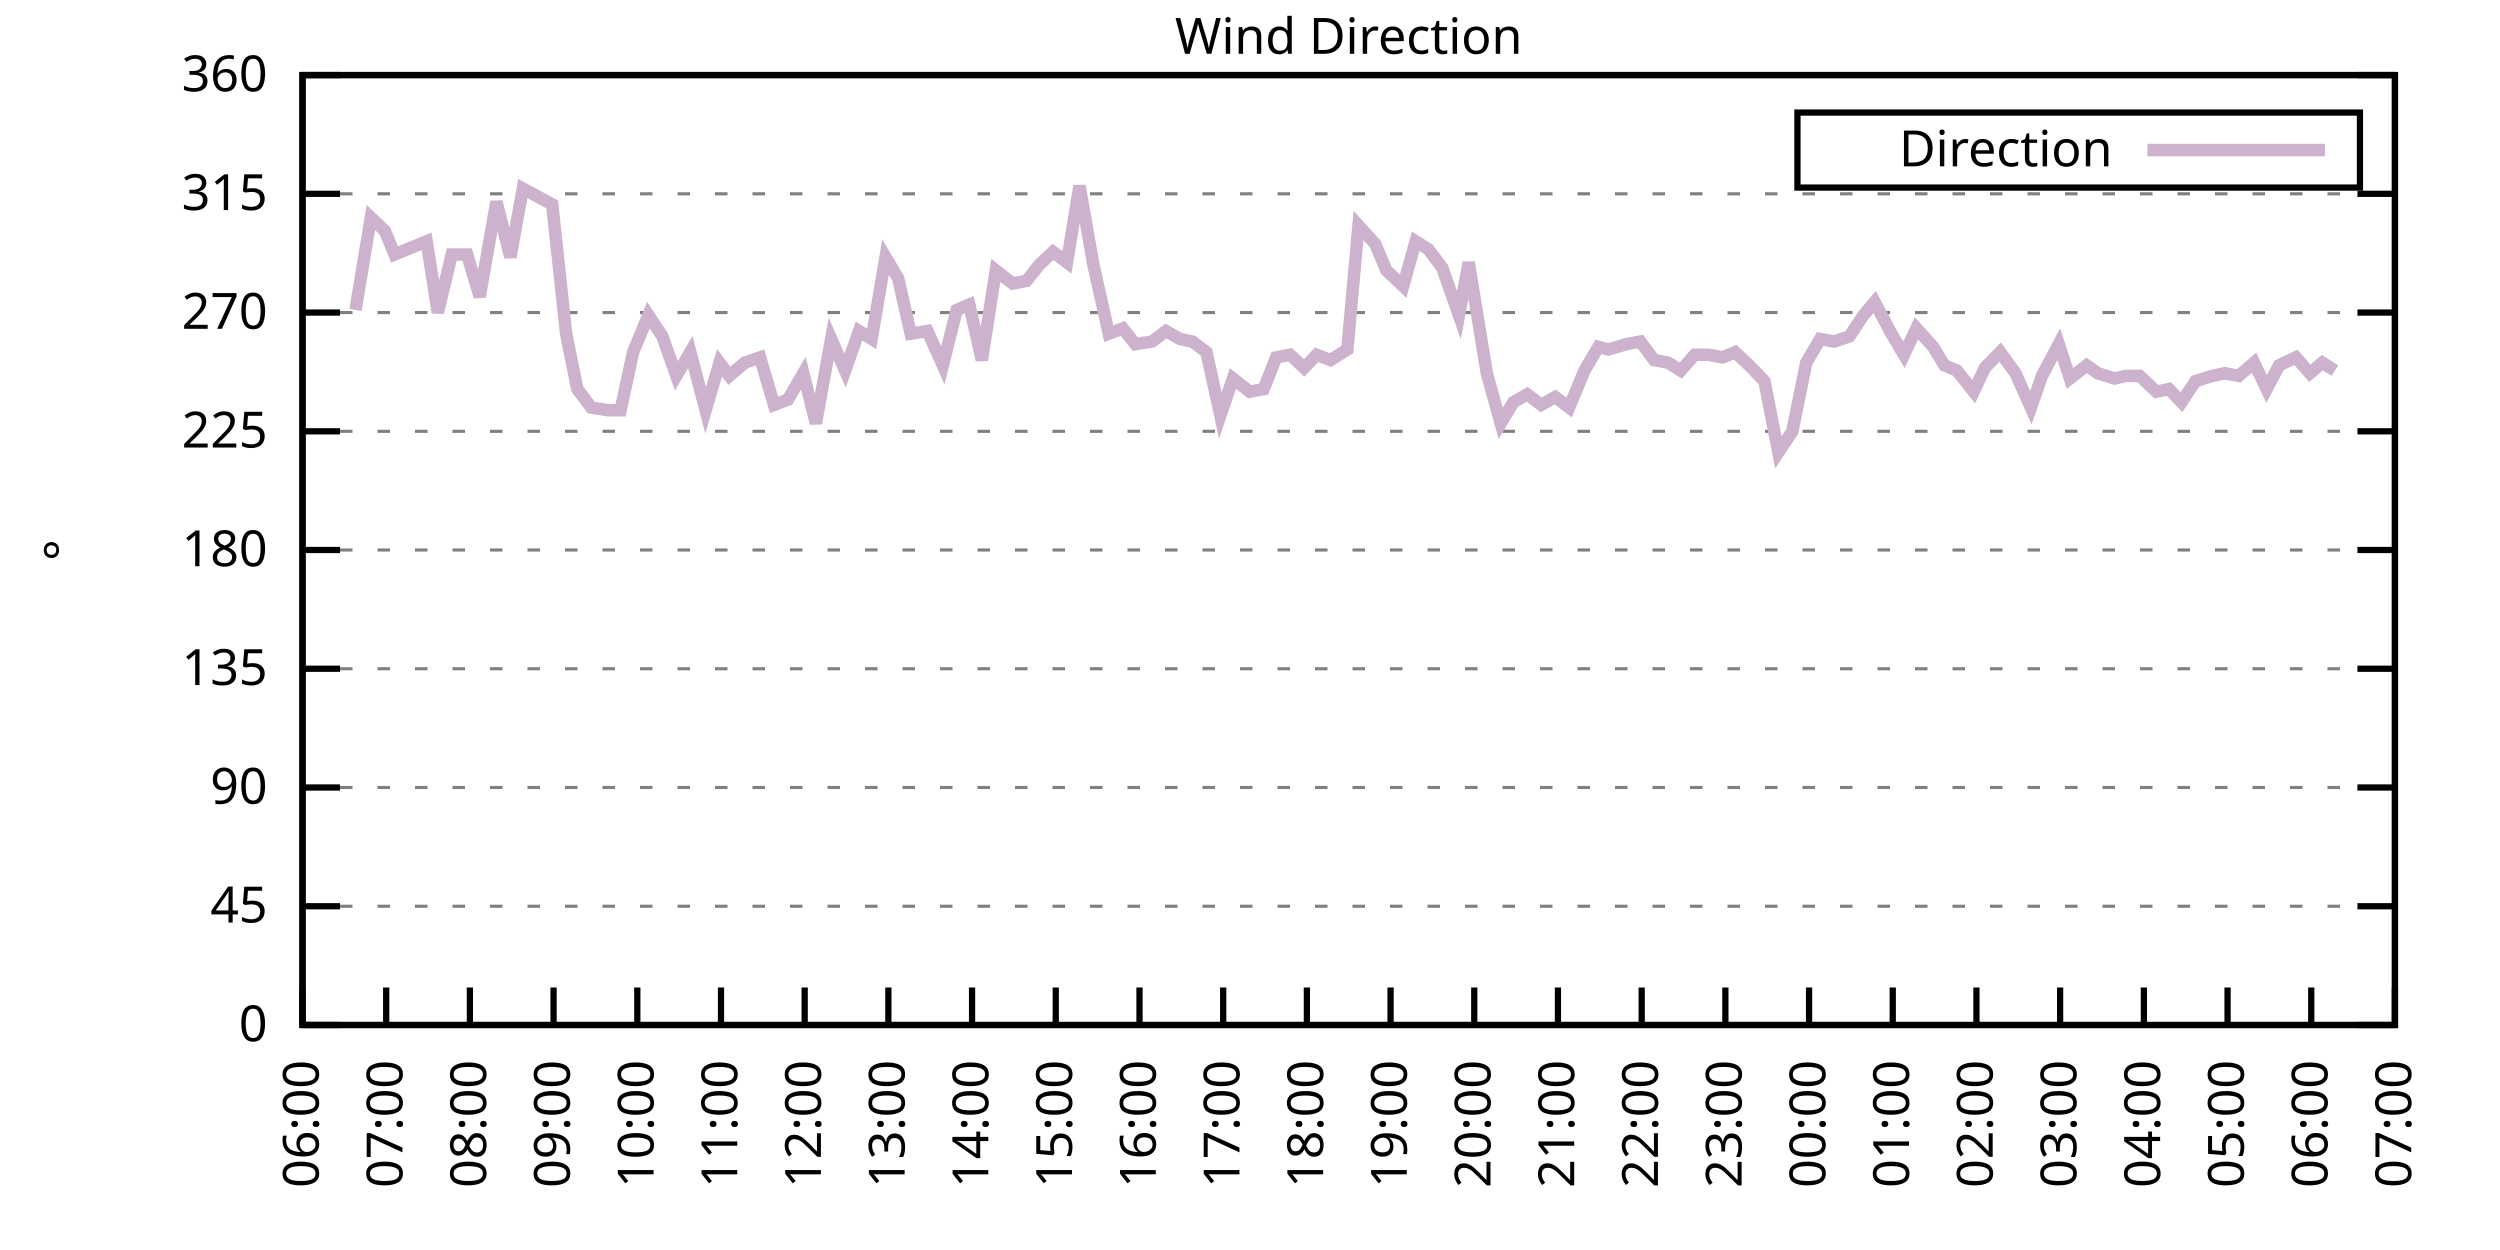
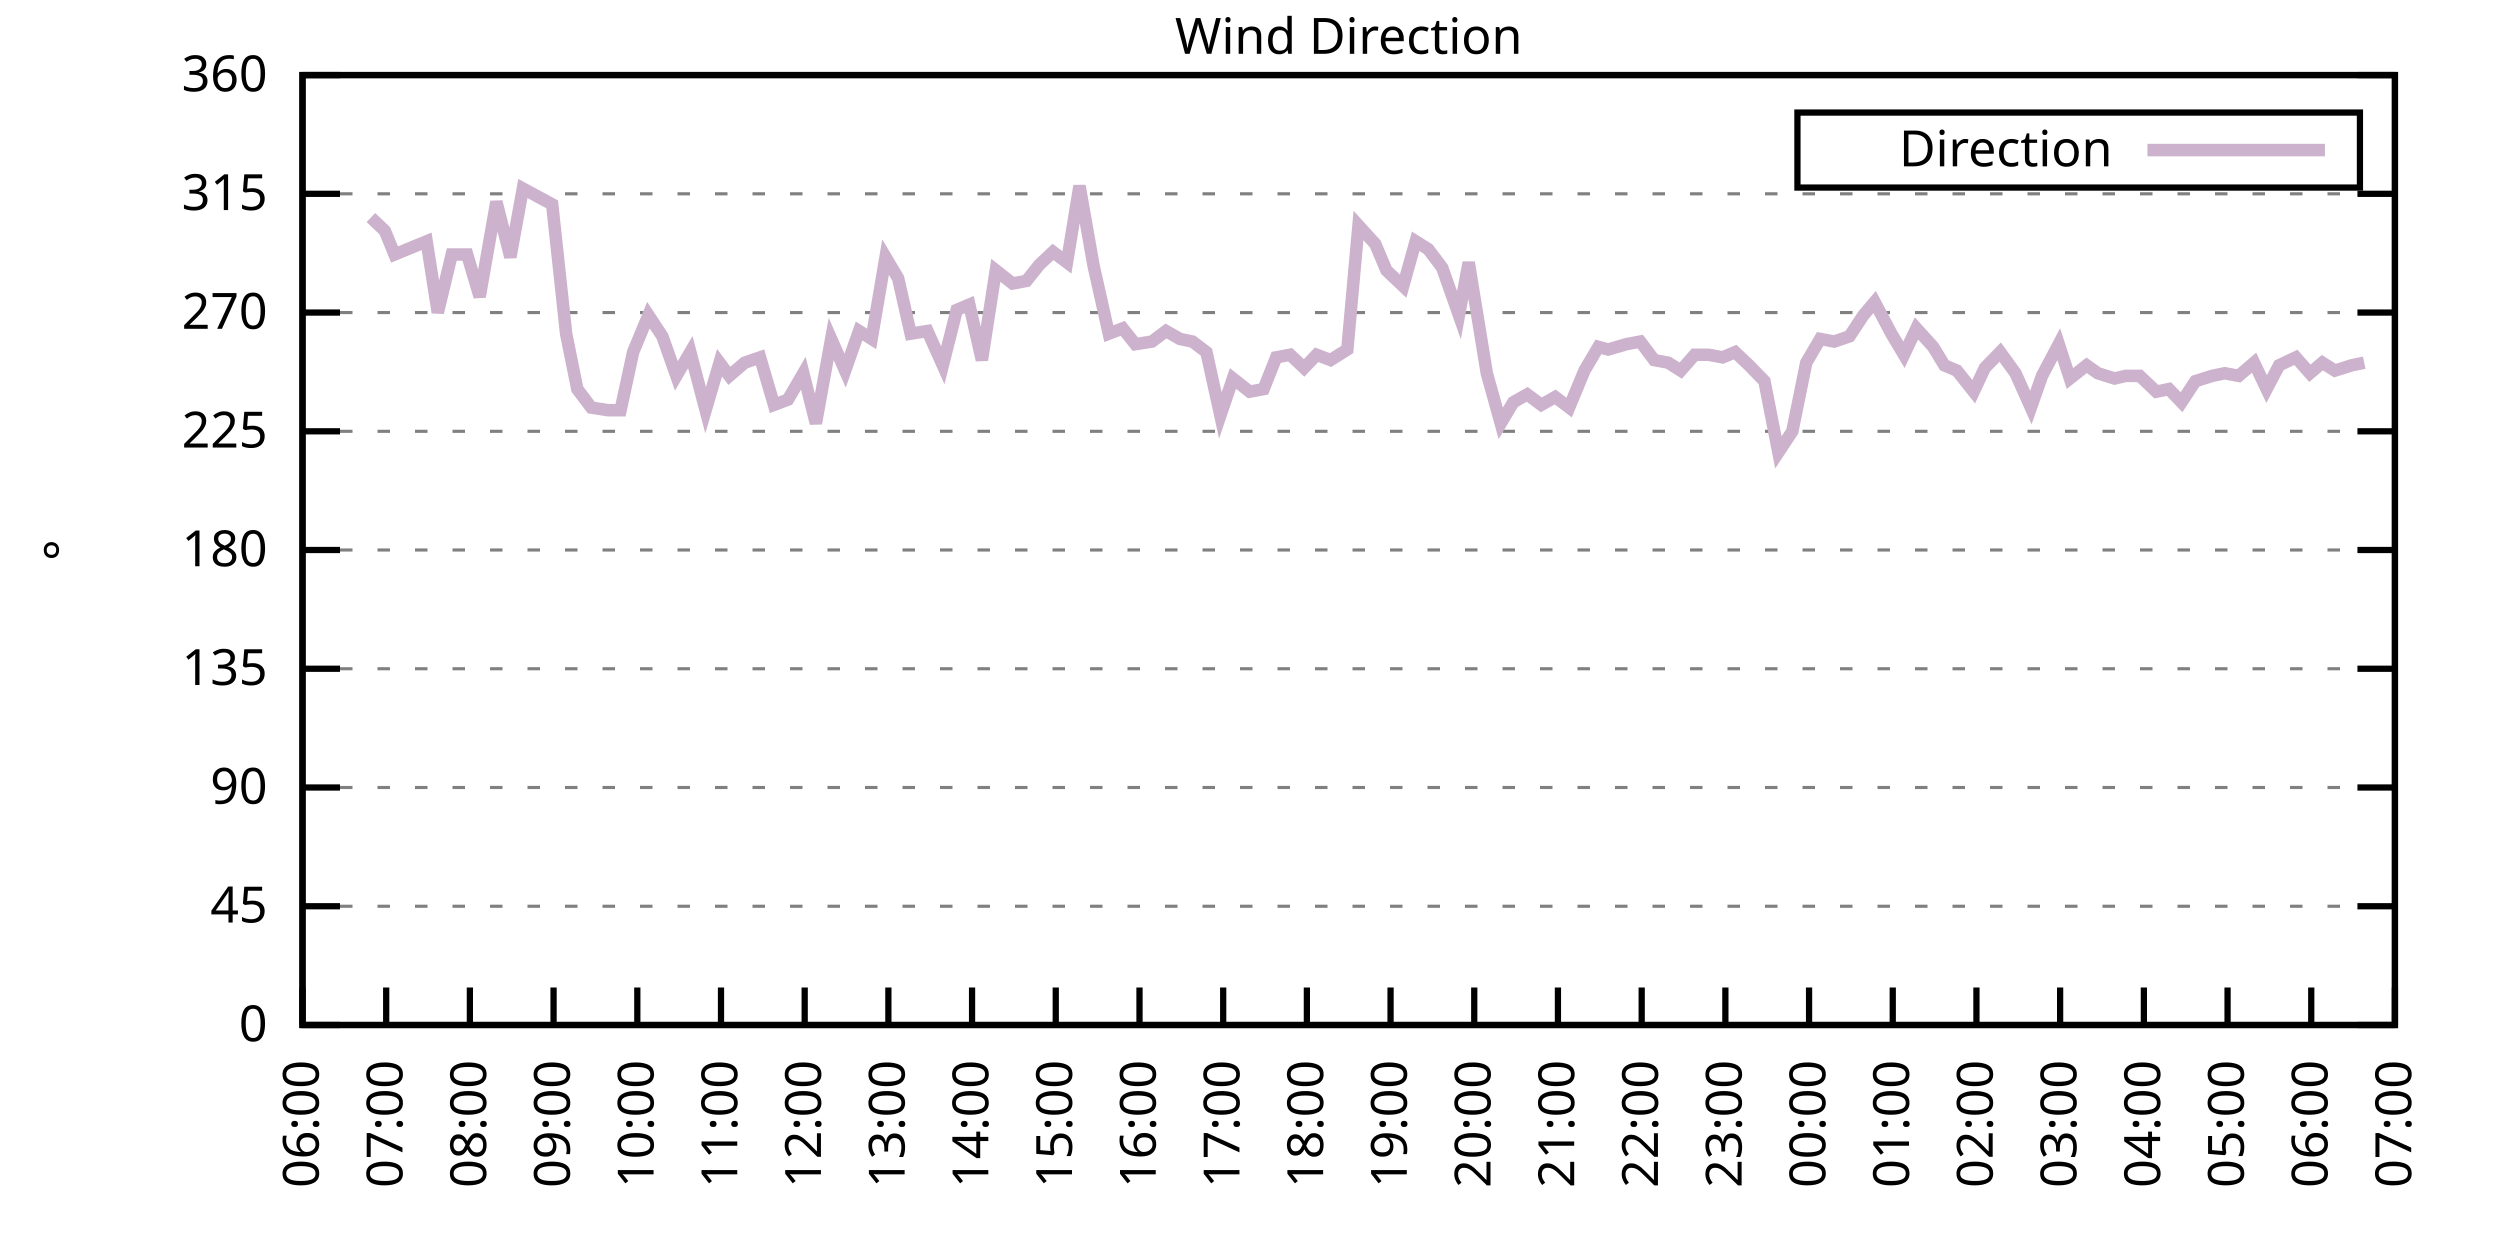
<svg xmlns="http://www.w3.org/2000/svg" xmlns:xlink="http://www.w3.org/1999/xlink" width="400" height="200" viewBox="0 0 400 200">
  <g id="gnuplot_canvas">
    <rect x="0" y="0" width="400" height="200" fill="none" />
    <defs>
      <circle id="gpDot" r="0.5" stroke-width="0.5" stroke="currentColor" />
      <path id="gpPt0" stroke-width="0.333" stroke="currentColor" d="M-1,0 h2 M0,-1 v2" />
      <path id="gpPt1" stroke-width="0.333" stroke="currentColor" d="M-1,-1 L1,1 M1,-1 L-1,1" />
      <path id="gpPt2" stroke-width="0.333" stroke="currentColor" d="M-1,0 L1,0 M0,-1 L0,1 M-1,-1 L1,1 M-1,1 L1,-1" />
      <rect id="gpPt3" stroke-width="0.333" stroke="currentColor" x="-1" y="-1" width="2" height="2" />
      <rect id="gpPt4" stroke-width="0.333" stroke="currentColor" fill="currentColor" x="-1" y="-1" width="2" height="2" />
      <circle id="gpPt5" stroke-width="0.333" stroke="currentColor" cx="0" cy="0" r="1" />
      <use xlink:href="#gpPt5" id="gpPt6" fill="currentColor" stroke="none" />
      <path id="gpPt7" stroke-width="0.333" stroke="currentColor" d="M0,-1.33 L-1.33,0.67 L1.33,0.67 z" />
      <use xlink:href="#gpPt7" id="gpPt8" fill="currentColor" stroke="none" />
      <use xlink:href="#gpPt7" id="gpPt9" stroke="currentColor" transform="rotate(180)" />
      <use xlink:href="#gpPt9" id="gpPt10" fill="currentColor" stroke="none" />
      <use xlink:href="#gpPt3" id="gpPt11" stroke="currentColor" transform="rotate(45)" />
      <use xlink:href="#gpPt11" id="gpPt12" fill="currentColor" stroke="none" />
      <path id="gpPt13" stroke-width="0.333" stroke="currentColor" d="M0,1.330 L1.265,0.411 L0.782,-1.067 L-0.782,-1.076 L-1.265,0.411 z" />
      <use xlink:href="#gpPt13" id="gpPt14" fill="currentColor" stroke="none" />
      <filter id="textbox" filterUnits="objectBoundingBox" x="0" y="0" height="1" width="1">
        <feFlood flood-color="white" flood-opacity="1" result="bgnd" />
        <feComposite in="SourceGraphic" in2="bgnd" operator="atop" />
      </filter>
      <filter id="greybox" filterUnits="objectBoundingBox" x="0" y="0" height="1" width="1">
        <feFlood flood-color="lightgrey" flood-opacity="1" result="grey" />
        <feComposite in="SourceGraphic" in2="grey" operator="atop" />
      </filter>
    </defs>
    <g fill="none" color="white" stroke="currentColor" stroke-width="1.00" stroke-linecap="butt" stroke-linejoin="miter">
</g>
    <g fill="none" color="black" stroke="currentColor" stroke-width="1.00" stroke-linecap="butt" stroke-linejoin="miter">
      <g stroke="none" shape-rendering="crispEdges">
        <polygon fill="rgb(255, 255, 255)" points="48.40,164.00 383.18,164.00 383.18,12.02 48.40,12.02 " />
      </g>
    </g>
    <g fill="none" color="black" stroke="currentColor" stroke-width="1.00" stroke-linecap="butt" stroke-linejoin="miter">
</g>
    <g fill="none" color="black" stroke="black" stroke-width="0.50" stroke-linecap="butt" stroke-linejoin="miter">
</g>
    <g fill="none" color="gray" stroke="currentColor" stroke-width="0.50" stroke-linecap="butt" stroke-linejoin="miter">
      <path stroke="gray" stroke-dasharray="2,4" class="gridline" d="M48.40,164.00 L383.19,164.00  " />
    </g>
    <g fill="none" color="gray" stroke="gray" stroke-width="1.00" stroke-linecap="butt" stroke-linejoin="miter">
</g>
    <g fill="none" color="black" stroke="currentColor" stroke-width="1.00" stroke-linecap="butt" stroke-linejoin="miter">
      <path stroke="black" d="M48.40,164.00 L54.40,164.00 M383.19,164.00 L377.19,164.00  " />
      <g transform="translate(42.80,166.60)" stroke="none" fill="black" font-family="Sans" font-size="8.00" text-anchor="end">
        <text>
          <tspan font-family="Sans"> 0</tspan>
        </text>
      </g>
    </g>
    <g fill="none" color="black" stroke="currentColor" stroke-width="1.00" stroke-linecap="butt" stroke-linejoin="miter">
</g>
    <g fill="none" color="black" stroke="black" stroke-width="0.50" stroke-linecap="butt" stroke-linejoin="miter">
</g>
    <g fill="none" color="gray" stroke="currentColor" stroke-width="0.50" stroke-linecap="butt" stroke-linejoin="miter">
      <path stroke="gray" stroke-dasharray="2,4" class="gridline" d="M48.40,145.00 L383.19,145.00  " />
    </g>
    <g fill="none" color="gray" stroke="gray" stroke-width="1.00" stroke-linecap="butt" stroke-linejoin="miter">
</g>
    <g fill="none" color="black" stroke="currentColor" stroke-width="1.00" stroke-linecap="butt" stroke-linejoin="miter">
      <path stroke="black" d="M48.40,145.00 L54.40,145.00 M383.19,145.00 L377.19,145.00  " />
      <g transform="translate(42.80,147.60)" stroke="none" fill="black" font-family="Sans" font-size="8.00" text-anchor="end">
        <text>
          <tspan font-family="Sans"> 45</tspan>
        </text>
      </g>
    </g>
    <g fill="none" color="black" stroke="currentColor" stroke-width="1.00" stroke-linecap="butt" stroke-linejoin="miter">
</g>
    <g fill="none" color="black" stroke="black" stroke-width="0.50" stroke-linecap="butt" stroke-linejoin="miter">
</g>
    <g fill="none" color="gray" stroke="currentColor" stroke-width="0.50" stroke-linecap="butt" stroke-linejoin="miter">
      <path stroke="gray" stroke-dasharray="2,4" class="gridline" d="M48.40,126.00 L383.19,126.00  " />
    </g>
    <g fill="none" color="gray" stroke="gray" stroke-width="1.00" stroke-linecap="butt" stroke-linejoin="miter">
</g>
    <g fill="none" color="black" stroke="currentColor" stroke-width="1.00" stroke-linecap="butt" stroke-linejoin="miter">
      <path stroke="black" d="M48.40,126.00 L54.40,126.00 M383.19,126.00 L377.19,126.00  " />
      <g transform="translate(42.80,128.60)" stroke="none" fill="black" font-family="Sans" font-size="8.00" text-anchor="end">
        <text>
          <tspan font-family="Sans"> 90</tspan>
        </text>
      </g>
    </g>
    <g fill="none" color="black" stroke="currentColor" stroke-width="1.00" stroke-linecap="butt" stroke-linejoin="miter">
</g>
    <g fill="none" color="black" stroke="black" stroke-width="0.50" stroke-linecap="butt" stroke-linejoin="miter">
</g>
    <g fill="none" color="gray" stroke="currentColor" stroke-width="0.50" stroke-linecap="butt" stroke-linejoin="miter">
      <path stroke="gray" stroke-dasharray="2,4" class="gridline" d="M48.40,107.00 L383.19,107.00  " />
    </g>
    <g fill="none" color="gray" stroke="gray" stroke-width="1.00" stroke-linecap="butt" stroke-linejoin="miter">
</g>
    <g fill="none" color="black" stroke="currentColor" stroke-width="1.00" stroke-linecap="butt" stroke-linejoin="miter">
      <path stroke="black" d="M48.40,107.00 L54.40,107.00 M383.19,107.00 L377.19,107.00  " />
      <g transform="translate(42.80,109.60)" stroke="none" fill="black" font-family="Sans" font-size="8.00" text-anchor="end">
        <text>
          <tspan font-family="Sans"> 135</tspan>
        </text>
      </g>
    </g>
    <g fill="none" color="black" stroke="currentColor" stroke-width="1.00" stroke-linecap="butt" stroke-linejoin="miter">
</g>
    <g fill="none" color="black" stroke="black" stroke-width="0.50" stroke-linecap="butt" stroke-linejoin="miter">
</g>
    <g fill="none" color="gray" stroke="currentColor" stroke-width="0.50" stroke-linecap="butt" stroke-linejoin="miter">
      <path stroke="gray" stroke-dasharray="2,4" class="gridline" d="M48.40,88.00 L383.19,88.00  " />
    </g>
    <g fill="none" color="gray" stroke="gray" stroke-width="1.00" stroke-linecap="butt" stroke-linejoin="miter">
</g>
    <g fill="none" color="black" stroke="currentColor" stroke-width="1.00" stroke-linecap="butt" stroke-linejoin="miter">
      <path stroke="black" d="M48.40,88.00 L54.40,88.00 M383.19,88.00 L377.19,88.00  " />
      <g transform="translate(42.80,90.60)" stroke="none" fill="black" font-family="Sans" font-size="8.00" text-anchor="end">
        <text>
          <tspan font-family="Sans"> 180</tspan>
        </text>
      </g>
    </g>
    <g fill="none" color="black" stroke="currentColor" stroke-width="1.00" stroke-linecap="butt" stroke-linejoin="miter">
</g>
    <g fill="none" color="black" stroke="black" stroke-width="0.50" stroke-linecap="butt" stroke-linejoin="miter">
</g>
    <g fill="none" color="gray" stroke="currentColor" stroke-width="0.50" stroke-linecap="butt" stroke-linejoin="miter">
      <path stroke="gray" stroke-dasharray="2,4" class="gridline" d="M48.40,69.01 L383.19,69.01  " />
    </g>
    <g fill="none" color="gray" stroke="gray" stroke-width="1.00" stroke-linecap="butt" stroke-linejoin="miter">
</g>
    <g fill="none" color="black" stroke="currentColor" stroke-width="1.00" stroke-linecap="butt" stroke-linejoin="miter">
      <path stroke="black" d="M48.40,69.01 L54.40,69.01 M383.19,69.01 L377.19,69.01  " />
      <g transform="translate(42.80,71.61)" stroke="none" fill="black" font-family="Sans" font-size="8.00" text-anchor="end">
        <text>
          <tspan font-family="Sans"> 225</tspan>
        </text>
      </g>
    </g>
    <g fill="none" color="black" stroke="currentColor" stroke-width="1.00" stroke-linecap="butt" stroke-linejoin="miter">
</g>
    <g fill="none" color="black" stroke="black" stroke-width="0.50" stroke-linecap="butt" stroke-linejoin="miter">
</g>
    <g fill="none" color="gray" stroke="currentColor" stroke-width="0.50" stroke-linecap="butt" stroke-linejoin="miter">
      <path stroke="gray" stroke-dasharray="2,4" class="gridline" d="M48.40,50.01 L383.19,50.01  " />
    </g>
    <g fill="none" color="gray" stroke="gray" stroke-width="1.00" stroke-linecap="butt" stroke-linejoin="miter">
</g>
    <g fill="none" color="black" stroke="currentColor" stroke-width="1.00" stroke-linecap="butt" stroke-linejoin="miter">
      <path stroke="black" d="M48.40,50.01 L54.40,50.01 M383.19,50.01 L377.19,50.01  " />
      <g transform="translate(42.80,52.61)" stroke="none" fill="black" font-family="Sans" font-size="8.00" text-anchor="end">
        <text>
          <tspan font-family="Sans"> 270</tspan>
        </text>
      </g>
    </g>
    <g fill="none" color="black" stroke="currentColor" stroke-width="1.00" stroke-linecap="butt" stroke-linejoin="miter">
</g>
    <g fill="none" color="black" stroke="black" stroke-width="0.50" stroke-linecap="butt" stroke-linejoin="miter">
</g>
    <g fill="none" color="gray" stroke="currentColor" stroke-width="0.50" stroke-linecap="butt" stroke-linejoin="miter">
      <path stroke="gray" stroke-dasharray="2,4" class="gridline" d="M48.40,31.01 L383.19,31.01  " />
    </g>
    <g fill="none" color="gray" stroke="gray" stroke-width="1.00" stroke-linecap="butt" stroke-linejoin="miter">
</g>
    <g fill="none" color="black" stroke="currentColor" stroke-width="1.00" stroke-linecap="butt" stroke-linejoin="miter">
      <path stroke="black" d="M48.40,31.01 L54.40,31.01 M383.19,31.01 L377.19,31.01  " />
      <g transform="translate(42.80,33.61)" stroke="none" fill="black" font-family="Sans" font-size="8.00" text-anchor="end">
        <text>
          <tspan font-family="Sans"> 315</tspan>
        </text>
      </g>
    </g>
    <g fill="none" color="black" stroke="currentColor" stroke-width="1.00" stroke-linecap="butt" stroke-linejoin="miter">
</g>
    <g fill="none" color="black" stroke="black" stroke-width="0.50" stroke-linecap="butt" stroke-linejoin="miter">
</g>
    <g fill="none" color="gray" stroke="currentColor" stroke-width="0.50" stroke-linecap="butt" stroke-linejoin="miter">
      <path stroke="gray" stroke-dasharray="2,4" class="gridline" d="M48.40,12.01 L383.19,12.01  " />
    </g>
    <g fill="none" color="gray" stroke="gray" stroke-width="1.00" stroke-linecap="butt" stroke-linejoin="miter">
</g>
    <g fill="none" color="black" stroke="currentColor" stroke-width="1.00" stroke-linecap="butt" stroke-linejoin="miter">
      <path stroke="black" d="M48.40,12.01 L54.40,12.01 M383.19,12.01 L377.19,12.01  " />
      <g transform="translate(42.80,14.61)" stroke="none" fill="black" font-family="Sans" font-size="8.00" text-anchor="end">
        <text>
          <tspan font-family="Sans"> 360</tspan>
        </text>
      </g>
    </g>
    <g fill="none" color="black" stroke="currentColor" stroke-width="1.00" stroke-linecap="butt" stroke-linejoin="miter">
      <path stroke="black" d="M48.40,164.00 L48.40,158.00  " />
      <g transform="translate(51.00,169.60) rotate(270.00)" stroke="none" fill="black" font-family="Sans" font-size="8.00" text-anchor="end">
        <text>
          <tspan font-family="Sans">06:00</tspan>
        </text>
      </g>
    </g>
    <g fill="none" color="black" stroke="currentColor" stroke-width="1.00" stroke-linecap="butt" stroke-linejoin="miter">
      <path stroke="black" d="M61.79,164.00 L61.79,158.00  " />
      <g transform="translate(64.39,169.60) rotate(270.00)" stroke="none" fill="black" font-family="Sans" font-size="8.00" text-anchor="end">
        <text>
          <tspan font-family="Sans">07:00</tspan>
        </text>
      </g>
    </g>
    <g fill="none" color="black" stroke="currentColor" stroke-width="1.00" stroke-linecap="butt" stroke-linejoin="miter">
      <path stroke="black" d="M75.18,164.00 L75.18,158.00  " />
      <g transform="translate(77.78,169.60) rotate(270.00)" stroke="none" fill="black" font-family="Sans" font-size="8.00" text-anchor="end">
        <text>
          <tspan font-family="Sans">08:00</tspan>
        </text>
      </g>
    </g>
    <g fill="none" color="black" stroke="currentColor" stroke-width="1.00" stroke-linecap="butt" stroke-linejoin="miter">
      <path stroke="black" d="M88.57,164.00 L88.57,158.00  " />
      <g transform="translate(91.17,169.60) rotate(270.00)" stroke="none" fill="black" font-family="Sans" font-size="8.00" text-anchor="end">
        <text>
          <tspan font-family="Sans">09:00</tspan>
        </text>
      </g>
    </g>
    <g fill="none" color="black" stroke="currentColor" stroke-width="1.00" stroke-linecap="butt" stroke-linejoin="miter">
      <path stroke="black" d="M101.97,164.00 L101.97,158.00  " />
      <g transform="translate(104.57,169.60) rotate(270.00)" stroke="none" fill="black" font-family="Sans" font-size="8.00" text-anchor="end">
        <text>
          <tspan font-family="Sans">10:00</tspan>
        </text>
      </g>
    </g>
    <g fill="none" color="black" stroke="currentColor" stroke-width="1.00" stroke-linecap="butt" stroke-linejoin="miter">
      <path stroke="black" d="M115.36,164.00 L115.36,158.00  " />
      <g transform="translate(117.96,169.60) rotate(270.00)" stroke="none" fill="black" font-family="Sans" font-size="8.00" text-anchor="end">
        <text>
          <tspan font-family="Sans">11:00</tspan>
        </text>
      </g>
    </g>
    <g fill="none" color="black" stroke="currentColor" stroke-width="1.00" stroke-linecap="butt" stroke-linejoin="miter">
      <path stroke="black" d="M128.75,164.00 L128.75,158.00  " />
      <g transform="translate(131.35,169.60) rotate(270.00)" stroke="none" fill="black" font-family="Sans" font-size="8.00" text-anchor="end">
        <text>
          <tspan font-family="Sans">12:00</tspan>
        </text>
      </g>
    </g>
    <g fill="none" color="black" stroke="currentColor" stroke-width="1.00" stroke-linecap="butt" stroke-linejoin="miter">
      <path stroke="black" d="M142.14,164.00 L142.14,158.00  " />
      <g transform="translate(144.74,169.60) rotate(270.00)" stroke="none" fill="black" font-family="Sans" font-size="8.00" text-anchor="end">
        <text>
          <tspan font-family="Sans">13:00</tspan>
        </text>
      </g>
    </g>
    <g fill="none" color="black" stroke="currentColor" stroke-width="1.00" stroke-linecap="butt" stroke-linejoin="miter">
      <path stroke="black" d="M155.53,164.00 L155.53,158.00  " />
      <g transform="translate(158.13,169.60) rotate(270.00)" stroke="none" fill="black" font-family="Sans" font-size="8.00" text-anchor="end">
        <text>
          <tspan font-family="Sans">14:00</tspan>
        </text>
      </g>
    </g>
    <g fill="none" color="black" stroke="currentColor" stroke-width="1.00" stroke-linecap="butt" stroke-linejoin="miter">
      <path stroke="black" d="M168.92,164.00 L168.92,158.00  " />
      <g transform="translate(171.52,169.60) rotate(270.00)" stroke="none" fill="black" font-family="Sans" font-size="8.00" text-anchor="end">
        <text>
          <tspan font-family="Sans">15:00</tspan>
        </text>
      </g>
    </g>
    <g fill="none" color="black" stroke="currentColor" stroke-width="1.00" stroke-linecap="butt" stroke-linejoin="miter">
      <path stroke="black" d="M182.32,164.00 L182.32,158.00  " />
      <g transform="translate(184.92,169.60) rotate(270.00)" stroke="none" fill="black" font-family="Sans" font-size="8.00" text-anchor="end">
        <text>
          <tspan font-family="Sans">16:00</tspan>
        </text>
      </g>
    </g>
    <g fill="none" color="black" stroke="currentColor" stroke-width="1.00" stroke-linecap="butt" stroke-linejoin="miter">
      <path stroke="black" d="M195.71,164.00 L195.71,158.00  " />
      <g transform="translate(198.31,169.60) rotate(270.00)" stroke="none" fill="black" font-family="Sans" font-size="8.00" text-anchor="end">
        <text>
          <tspan font-family="Sans">17:00</tspan>
        </text>
      </g>
    </g>
    <g fill="none" color="black" stroke="currentColor" stroke-width="1.00" stroke-linecap="butt" stroke-linejoin="miter">
      <path stroke="black" d="M209.10,164.00 L209.10,158.00  " />
      <g transform="translate(211.70,169.60) rotate(270.00)" stroke="none" fill="black" font-family="Sans" font-size="8.00" text-anchor="end">
        <text>
          <tspan font-family="Sans">18:00</tspan>
        </text>
      </g>
    </g>
    <g fill="none" color="black" stroke="currentColor" stroke-width="1.00" stroke-linecap="butt" stroke-linejoin="miter">
      <path stroke="black" d="M222.49,164.00 L222.49,158.00  " />
      <g transform="translate(225.09,169.60) rotate(270.00)" stroke="none" fill="black" font-family="Sans" font-size="8.00" text-anchor="end">
        <text>
          <tspan font-family="Sans">19:00</tspan>
        </text>
      </g>
    </g>
    <g fill="none" color="black" stroke="currentColor" stroke-width="1.00" stroke-linecap="butt" stroke-linejoin="miter">
      <path stroke="black" d="M235.88,164.00 L235.88,158.00  " />
      <g transform="translate(238.48,169.60) rotate(270.00)" stroke="none" fill="black" font-family="Sans" font-size="8.00" text-anchor="end">
        <text>
          <tspan font-family="Sans">20:00</tspan>
        </text>
      </g>
    </g>
    <g fill="none" color="black" stroke="currentColor" stroke-width="1.00" stroke-linecap="butt" stroke-linejoin="miter">
      <path stroke="black" d="M249.27,164.00 L249.27,158.00  " />
      <g transform="translate(251.87,169.60) rotate(270.00)" stroke="none" fill="black" font-family="Sans" font-size="8.00" text-anchor="end">
        <text>
          <tspan font-family="Sans">21:00</tspan>
        </text>
      </g>
    </g>
    <g fill="none" color="black" stroke="currentColor" stroke-width="1.00" stroke-linecap="butt" stroke-linejoin="miter">
      <path stroke="black" d="M262.67,164.00 L262.67,158.00  " />
      <g transform="translate(265.27,169.60) rotate(270.00)" stroke="none" fill="black" font-family="Sans" font-size="8.00" text-anchor="end">
        <text>
          <tspan font-family="Sans">22:00</tspan>
        </text>
      </g>
    </g>
    <g fill="none" color="black" stroke="currentColor" stroke-width="1.00" stroke-linecap="butt" stroke-linejoin="miter">
      <path stroke="black" d="M276.06,164.00 L276.06,158.00  " />
      <g transform="translate(278.66,169.60) rotate(270.00)" stroke="none" fill="black" font-family="Sans" font-size="8.00" text-anchor="end">
        <text>
          <tspan font-family="Sans">23:00</tspan>
        </text>
      </g>
    </g>
    <g fill="none" color="black" stroke="currentColor" stroke-width="1.00" stroke-linecap="butt" stroke-linejoin="miter">
      <path stroke="black" d="M289.45,164.00 L289.45,158.00  " />
      <g transform="translate(292.05,169.60) rotate(270.00)" stroke="none" fill="black" font-family="Sans" font-size="8.00" text-anchor="end">
        <text>
          <tspan font-family="Sans">00:00</tspan>
        </text>
      </g>
    </g>
    <g fill="none" color="black" stroke="currentColor" stroke-width="1.00" stroke-linecap="butt" stroke-linejoin="miter">
      <path stroke="black" d="M302.84,164.00 L302.84,158.00  " />
      <g transform="translate(305.44,169.60) rotate(270.00)" stroke="none" fill="black" font-family="Sans" font-size="8.00" text-anchor="end">
        <text>
          <tspan font-family="Sans">01:00</tspan>
        </text>
      </g>
    </g>
    <g fill="none" color="black" stroke="currentColor" stroke-width="1.00" stroke-linecap="butt" stroke-linejoin="miter">
      <path stroke="black" d="M316.23,164.00 L316.23,158.00  " />
      <g transform="translate(318.83,169.60) rotate(270.00)" stroke="none" fill="black" font-family="Sans" font-size="8.00" text-anchor="end">
        <text>
          <tspan font-family="Sans">02:00</tspan>
        </text>
      </g>
    </g>
    <g fill="none" color="black" stroke="currentColor" stroke-width="1.00" stroke-linecap="butt" stroke-linejoin="miter">
      <path stroke="black" d="M329.62,164.00 L329.62,158.00  " />
      <g transform="translate(332.22,169.60) rotate(270.00)" stroke="none" fill="black" font-family="Sans" font-size="8.00" text-anchor="end">
        <text>
          <tspan font-family="Sans">03:00</tspan>
        </text>
      </g>
    </g>
    <g fill="none" color="black" stroke="currentColor" stroke-width="1.00" stroke-linecap="butt" stroke-linejoin="miter">
      <path stroke="black" d="M343.02,164.00 L343.02,158.00  " />
      <g transform="translate(345.62,169.60) rotate(270.00)" stroke="none" fill="black" font-family="Sans" font-size="8.00" text-anchor="end">
        <text>
          <tspan font-family="Sans">04:00</tspan>
        </text>
      </g>
    </g>
    <g fill="none" color="black" stroke="currentColor" stroke-width="1.00" stroke-linecap="butt" stroke-linejoin="miter">
      <path stroke="black" d="M356.41,164.00 L356.41,158.00  " />
      <g transform="translate(359.01,169.60) rotate(270.00)" stroke="none" fill="black" font-family="Sans" font-size="8.00" text-anchor="end">
        <text>
          <tspan font-family="Sans">05:00</tspan>
        </text>
      </g>
    </g>
    <g fill="none" color="black" stroke="currentColor" stroke-width="1.00" stroke-linecap="butt" stroke-linejoin="miter">
      <path stroke="black" d="M369.80,164.00 L369.80,158.00  " />
      <g transform="translate(372.40,169.60) rotate(270.00)" stroke="none" fill="black" font-family="Sans" font-size="8.00" text-anchor="end">
        <text>
          <tspan font-family="Sans">06:00</tspan>
        </text>
      </g>
    </g>
    <g fill="none" color="black" stroke="currentColor" stroke-width="1.00" stroke-linecap="butt" stroke-linejoin="miter">
      <path stroke="black" d="M383.19,164.00 L383.19,158.00  " />
      <g transform="translate(385.79,169.60) rotate(270.00)" stroke="none" fill="black" font-family="Sans" font-size="8.00" text-anchor="end">
        <text>
          <tspan font-family="Sans">07:00</tspan>
        </text>
      </g>
    </g>
    <g fill="none" color="black" stroke="currentColor" stroke-width="1.00" stroke-linecap="butt" stroke-linejoin="miter">
</g>
    <g fill="none" color="black" stroke="currentColor" stroke-width="1.00" stroke-linecap="butt" stroke-linejoin="miter">
      <path stroke="black" d="M48.40,12.01 L48.40,164.00 L383.19,164.00 L383.19,12.01 L48.40,12.01 Z  " />
    </g>
    <g fill="none" color="black" stroke="currentColor" stroke-width="1.00" stroke-linecap="butt" stroke-linejoin="miter">
</g>
    <g fill="none" color="black" stroke="currentColor" stroke-width="1.00" stroke-linecap="butt" stroke-linejoin="miter">
      <path stroke="black" d="M287.59,30.01 L287.59,18.01 L377.59,18.01 L377.59,30.01 L287.59,30.01 Z  " />
    </g>
    <g id="Wind_direction_plot_1">
      <g fill="none" color="white" stroke="black" stroke-width="2.00" stroke-linecap="butt" stroke-linejoin="miter">
</g>
      <g fill="none" color="black" stroke="currentColor" stroke-width="2.00" stroke-linecap="butt" stroke-linejoin="miter">
        <g transform="translate(337.99,26.61)" stroke="none" fill="black" font-family="Sans" font-size="8.00" text-anchor="end">
          <text>
            <tspan font-family="Sans">Direction</tspan>
          </text>
        </g>
      </g>
      <g fill="none" color="black" stroke="currentColor" stroke-width="2.00" stroke-linecap="butt" stroke-linejoin="miter">
-         <path stroke="rgb(204, 178, 204)" d="M343.59,24.01 L371.99,24.01 M56.88,49.59 L59.34,34.81 L61.57,36.92 L63.13,40.72 L68.26,38.61 L70.05,50.01   L72.28,40.72 L74.74,40.72 L76.75,47.47 L79.42,32.28 L81.66,41.14 L83.66,30.16 L88.35,32.70 L90.58,53.39   L92.37,62.25 L94.60,65.21 L97.28,65.63 L99.29,65.63 L101.30,56.34 L103.75,50.43 L105.98,53.81 L108.22,60.14   L110.45,56.34 L112.90,65.63 L115.13,58.03 L116.70,60.14 L119.15,58.03 L121.61,57.18 L123.84,64.78 L126.07,63.94   L128.53,59.72 L130.54,67.74 L132.99,54.23 L135.22,59.30 L137.45,52.96 L139.46,54.23 L141.69,41.14 L143.70,44.52   L145.71,53.39 L148.39,52.96 L150.85,58.45 L153.08,49.59 L155.09,48.74 L157.10,57.61 L159.33,43.25 L162.01,45.36   L164.24,44.94 L166.25,42.41 L168.48,40.30 L170.71,41.99 L172.72,29.74 L174.95,42.41 L177.41,53.39 L179.64,52.54   L181.65,55.07 L184.32,54.65 L186.56,52.96 L188.79,54.23 L190.80,54.65 L193.03,56.34 L195.26,66.47 L197.27,60.56   L199.95,62.67 L202.18,62.25 L204.19,57.18 L206.42,56.76 L208.65,58.87 L210.66,56.76 L212.89,57.61 L215.57,55.92   L217.36,36.08 L220.04,39.03 L221.82,43.25 L224.50,45.79 L226.51,38.61 L228.52,39.87 L230.75,42.83 L233.43,50.43   L234.99,41.99 L237.89,59.72 L240.12,67.74 L242.13,64.36 L244.36,63.10 L246.60,64.78 L248.83,63.52 L251.06,65.21   L253.51,59.30 L255.75,55.50 L257.31,55.92 L260.21,55.07 L262.44,54.65 L264.67,57.61 L266.91,58.03 L268.92,59.30   L271.15,56.76 L273.38,56.76 L275.61,57.18 L277.62,56.34 L279.85,58.45 L282.31,60.98 L284.54,72.38 L286.77,69.01   L289.00,58.03 L291.23,54.23 L293.47,54.65 L295.92,53.81 L298.15,50.43 L299.94,48.32 L302.62,53.39 L304.63,56.76   L306.63,52.54 L309.31,55.50 L311.10,58.45 L313.11,59.30 L315.79,62.67 L317.57,58.87 L320.03,56.34 L322.48,59.72   L324.94,65.21 L326.72,60.14 L329.40,55.07 L331.19,60.56 L333.86,58.45 L335.65,59.72 L338.33,60.56 L340.11,60.14   L342.35,60.14 L345.02,62.67 L347.03,62.25 L349.04,64.36 L351.27,60.98 L353.95,60.14 L355.96,59.72 L358.19,60.14   L360.65,58.03 L362.66,62.25 L364.66,58.45 L367.34,57.18 L369.58,59.72 L371.58,58.03 L373.59,59.30  " />
+         <path stroke="rgb(204, 178, 204)" d="M343.59,24.01 L371.99,24.01 M59.34,34.81 L61.57,36.92 L63.13,40.72 L68.26,38.61 L70.05,50.01 L72.28,40.72   L74.74,40.72 L76.75,47.47 L79.42,32.28 L81.66,41.14 L83.66,30.16 L88.35,32.70 L90.58,53.39 L92.37,62.25   L94.60,65.21 L97.28,65.63 L99.29,65.63 L101.30,56.34 L103.75,50.43 L105.98,53.81 L108.22,60.14 L110.45,56.34   L112.90,65.63 L115.13,58.03 L116.70,60.14 L119.15,58.03 L121.61,57.18 L123.84,64.78 L126.07,63.94 L128.53,59.72   L130.54,67.74 L132.99,54.23 L135.22,59.30 L137.45,52.96 L139.46,54.23 L141.69,41.14 L143.70,44.52 L145.71,53.39   L148.39,52.96 L150.85,58.45 L153.08,49.59 L155.09,48.74 L157.10,57.61 L159.33,43.25 L162.01,45.36 L164.24,44.94   L166.25,42.41 L168.48,40.30 L170.71,41.99 L172.72,29.74 L174.95,42.41 L177.41,53.39 L179.64,52.54 L181.65,55.07   L184.32,54.65 L186.56,52.96 L188.79,54.23 L190.80,54.65 L193.03,56.34 L195.26,66.47 L197.27,60.56 L199.95,62.67   L202.18,62.25 L204.19,57.18 L206.42,56.76 L208.65,58.87 L210.66,56.76 L212.89,57.61 L215.57,55.92 L217.36,36.08   L220.04,39.03 L221.82,43.25 L224.50,45.79 L226.51,38.61 L228.52,39.87 L230.75,42.83 L233.43,50.43 L234.99,41.99   L237.89,59.72 L240.12,67.74 L242.13,64.36 L244.36,63.10 L246.60,64.78 L248.83,63.52 L251.06,65.21 L253.51,59.30   L255.75,55.50 L257.31,55.92 L260.21,55.07 L262.44,54.65 L264.67,57.61 L266.91,58.03 L268.92,59.30 L271.15,56.76   L273.38,56.76 L275.61,57.18 L277.62,56.34 L279.85,58.45 L282.31,60.98 L284.54,72.38 L286.77,69.01 L289.00,58.03   L291.23,54.23 L293.47,54.65 L295.92,53.81 L298.15,50.43 L299.94,48.32 L302.62,53.39 L304.63,56.76 L306.63,52.54   L309.31,55.50 L311.10,58.45 L313.11,59.30 L315.79,62.67 L317.57,58.87 L320.03,56.34 L322.48,59.72 L324.94,65.21   L326.72,60.14 L329.40,55.07 L331.19,60.56 L333.86,58.45 L335.65,59.72 L338.33,60.56 L340.11,60.14 L342.35,60.14   L345.02,62.67 L347.03,62.25 L349.04,64.36 L351.27,60.98 L353.95,60.14 L355.96,59.72 L358.19,60.14 L360.65,58.03   L362.66,62.25 L364.66,58.45 L367.34,57.18 L369.58,59.72 L371.58,58.03 L373.59,59.30 L376.27,58.45 L378.28,58.03    " />
      </g>
    </g>
    <g fill="none" color="black" stroke="currentColor" stroke-width="2.00" stroke-linecap="butt" stroke-linejoin="miter">
</g>
    <g fill="none" color="black" stroke="black" stroke-width="1.00" stroke-linecap="butt" stroke-linejoin="miter">
</g>
    <g fill="none" color="black" stroke="currentColor" stroke-width="1.00" stroke-linecap="butt" stroke-linejoin="miter">
      <path stroke="black" d="M48.40,12.01 L48.40,164.00 L383.19,164.00 L383.19,12.01 L48.40,12.01 Z  " />
      <g transform="translate(12.80,88.01) rotate(270.00)" stroke="none" fill="black" font-family="Sans" font-size="8.00" text-anchor="middle">
        <text>
          <tspan font-family="Sans">°</tspan>
        </text>
      </g>
    </g>
    <g fill="none" color="black" stroke="currentColor" stroke-width="1.00" stroke-linecap="butt" stroke-linejoin="miter">
</g>
    <g fill="none" color="black" stroke="currentColor" stroke-width="1.00" stroke-linecap="butt" stroke-linejoin="miter">
      <g transform="translate(215.79,8.61)" stroke="none" fill="black" font-family="Sans" font-size="8.00" text-anchor="middle">
        <text>
          <tspan font-family="Sans">Wind Direction</tspan>
        </text>
      </g>
    </g>
    <g fill="none" color="black" stroke="currentColor" stroke-width="1.00" stroke-linecap="butt" stroke-linejoin="miter">
</g>
  </g>
</svg>
